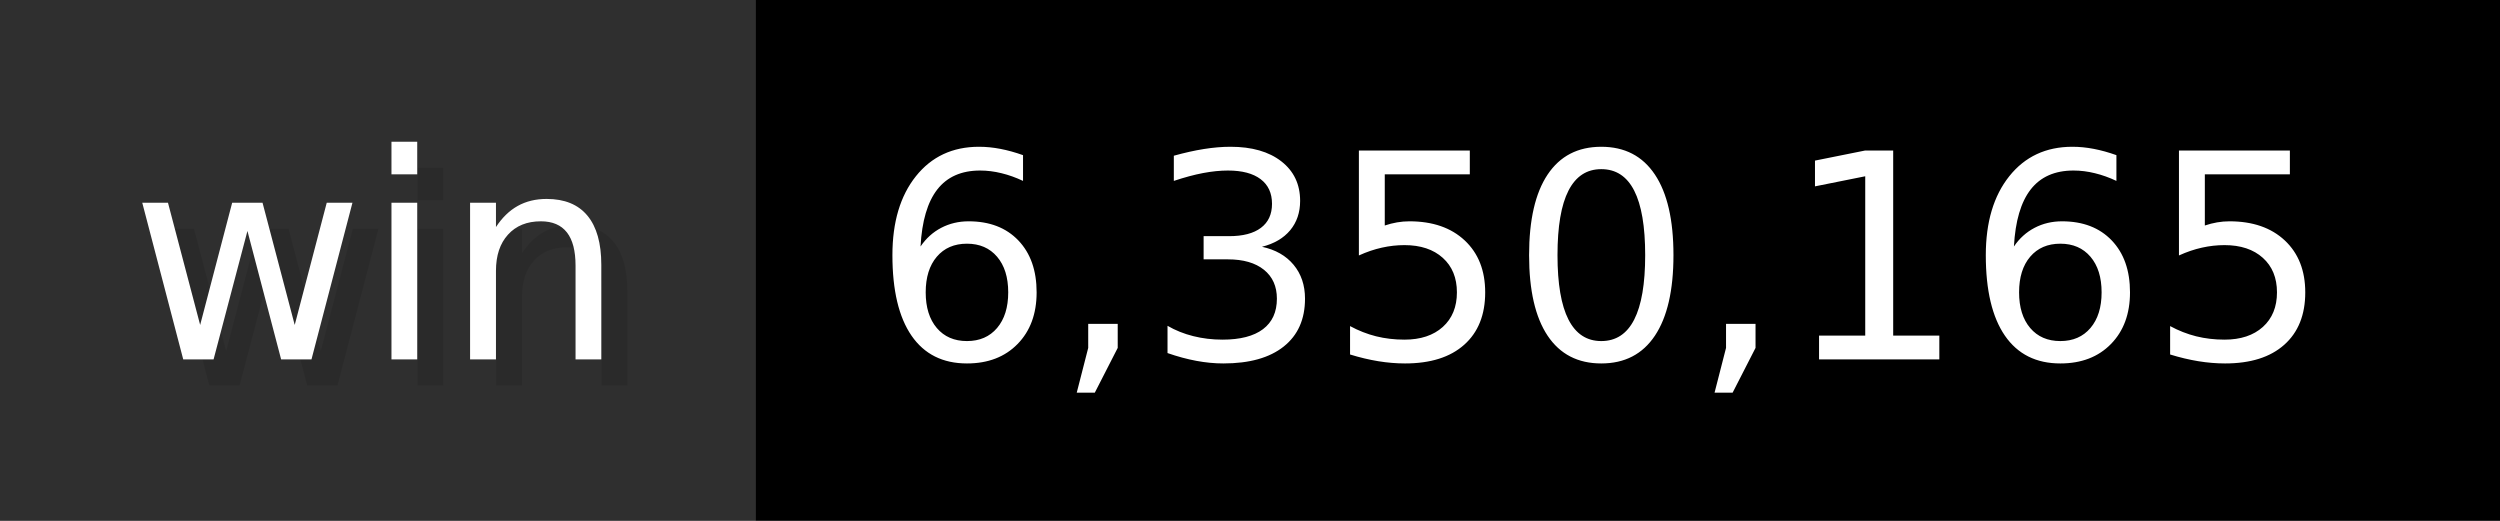
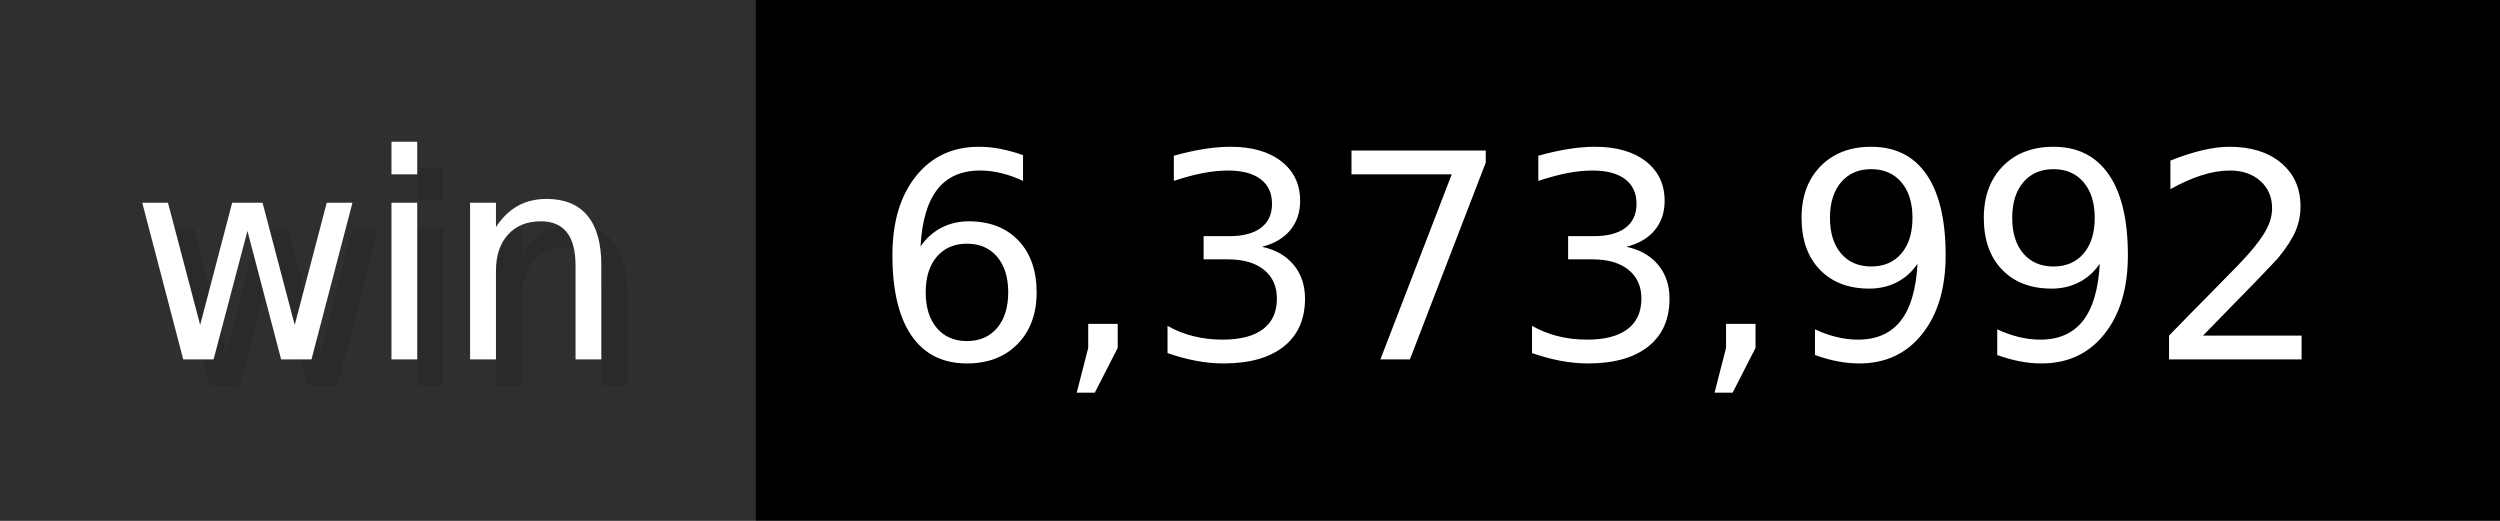
- <svg xmlns="http://www.w3.org/2000/svg" width="96" height="20" viewBox="0 0 960 200" role="img" aria-label="win: 6,350,165">
+ <svg xmlns="http://www.w3.org/2000/svg" width="96" height="20" viewBox="0 0 960 200" role="img" aria-label="win: 6,373,992">
  <g>
    <rect fill="#2F2F2F" width="290" height="200" />
    <rect fill="#" x="290" width="670" height="200" />
  </g>
  <g aria-hidden="true" fill="#fff" text-anchor="start" font-family="Verdana,DejaVu Sans,sans-serif" font-size="110">
    <text x="60" y="148" textLength="190" fill="#000" opacity="0.1">win</text>
    <text x="50" y="138" textLength="190">win</text>
-     <text x="345" y="148" textLength="570" fill="#000" opacity="0.1">6,350,165</text>
-     <text x="335" y="138" textLength="570">6,350,165</text>
+     <text x="345" y="148" textLength="570" fill="#000" opacity="0.1">6,373,992</text>
+     <text x="335" y="138" textLength="570">6,373,992</text>
  </g>
</svg>
